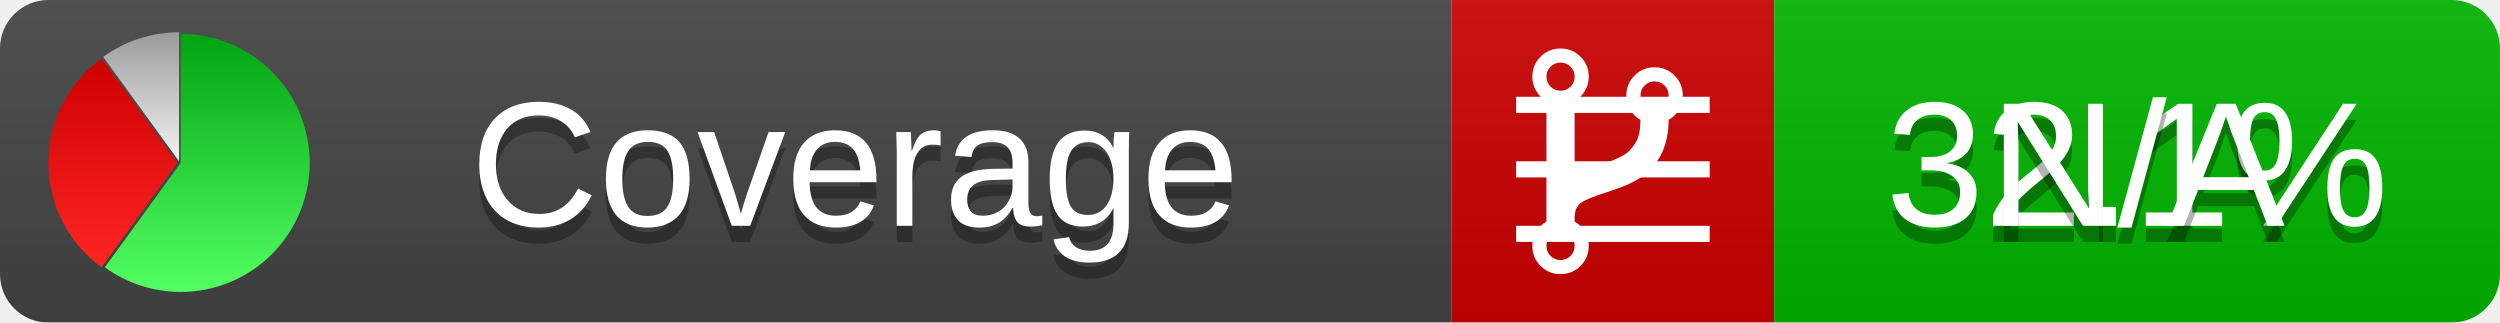
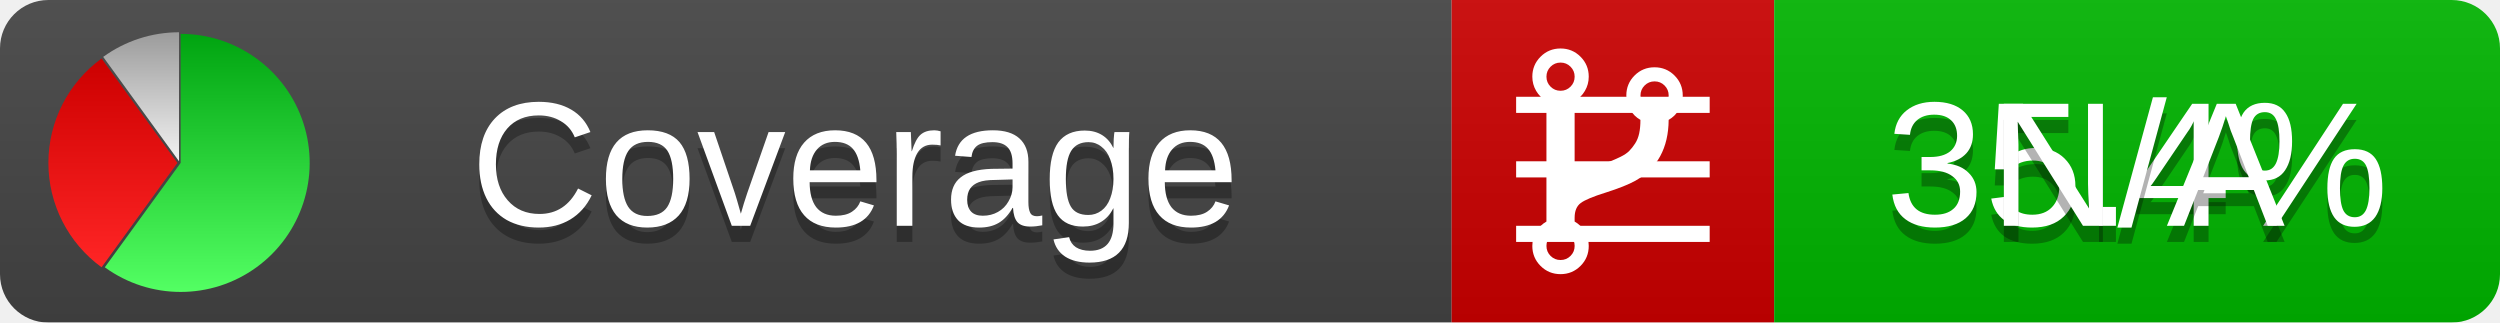
<svg xmlns="http://www.w3.org/2000/svg" xmlns:xlink="http://www.w3.org/1999/xlink" width="155" height="20">
  <style type="text/css">
          
            @keyframes fadeout {
              0 % { visibility: visible; opacity: 1; }
              40% { visibility: visible; opacity: 1; }
              50% { visibility: hidden; opacity: 0; }
              90% { visibility: hidden; opacity: 0; }
              100% { visibility: visible; opacity: 1; }
            }
            @keyframes fadein {
              0% { visibility: hidden; opacity: 0; }
              40% { visibility: hidden; opacity: 0; }
              50% { visibility: visible; opacity: 1; }
              90% { visibility: visible; opacity: 1; }
              100% { visibility: hidden; opacity: 0; }
            }
            .linecoverage {
                animation-duration: 10s;
                animation-name: fadeout;
                animation-iteration-count: infinite;
            }
            .branchcoverage {
                animation-duration: 10s;
                animation-name: fadein;
                animation-iteration-count: infinite;
            }
          
    </style>
  <defs>
    <linearGradient id="gradient" x2="0" y2="100%">
      <stop offset="0" stop-color="#bbb" stop-opacity=".1" />
      <stop offset="1" stop-opacity=".1" />
    </linearGradient>
    <linearGradient id="green" x2="0" y2="100%">
      <stop offset="0" stop-color="#00A410" />
      <stop offset="1" stop-color="#53FF63" />
    </linearGradient>
    <linearGradient id="red" x2="0" y2="100%">
      <stop offset="0" stop-color="#C00" />
      <stop offset="1" stop-color="#FF2525" />
    </linearGradient>
    <linearGradient id="gray" x2="0" y2="100%">
      <stop offset="0" stop-color="#9B9B9B" />
      <stop offset="1" stop-color="#F3F3F3" />
    </linearGradient>
    <mask id="mask">
      <rect width="155" height="20" rx="3" fill="#fff" />
    </mask>
    <g id="icon">
      <path style="fill:url(#green);" d="M205,202.5 l0,-200 a200,200 0 1,1 -117.558,361.803 z" />
      <path style="fill:url(#red);" d="M200,202.5 l-117.558,161.803 a200,200 0 0,1 0,-323.607 z" />
      <path style="fill:url(#gray);" d="M202.5,200 l-117.558,-161.803 a200,200 0 0,1 117.558,-38.196 z" />
    </g>
  </defs>
  <g mask="url(#mask)">
    <rect x="0" y="0" width="90" height="20" fill="#444" />
    <rect x="90" y="0" width="20" height="20" fill="#c00" />
    <rect x="110" y="0" width="45" height="20" fill="#00B600" />
    <rect x="0" y="0" width="155" height="20" fill="url(#gradient)" />
  </g>
  <g>
    <path class="linecoverage" stroke="#fff" d="M94 6.5 h12 M94 10.5 h12 M94 14.5 h12" />
    <path class="branchcoverage" fill="#fff" d="m 97.628,15.247 q 0,-0.364 -0.255,-0.619 -0.255,-0.255 -0.619,-0.255 -0.364,0 -0.619,0.255 -0.255,0.255 -0.255,0.619 0,0.364 0.255,0.619 0.255,0.255 0.619,0.255 0.364,0 0.619,-0.255 0.255,-0.255 0.255,-0.619 z m 0,-10.493 q 0,-0.364 -0.255,-0.619 -0.255,-0.255 -0.619,-0.255 -0.364,0 -0.619,0.255 -0.255,0.255 -0.255,0.619 0,0.364 0.255,0.619 0.255,0.255 0.619,0.255 0.364,0 0.619,-0.255 0.255,-0.255 0.255,-0.619 z m 5.83,1.166 q 0,-0.364 -0.255,-0.619 -0.255,-0.255 -0.619,-0.255 -0.364,0 -0.619,0.255 -0.255,0.255 -0.255,0.619 0,0.364 0.255,0.619 0.255,0.255 0.619,0.255 0.364,0 0.619,-0.255 0.255,-0.255 0.255,-0.619 z m 0.874,0 q 0,0.474 -0.237,0.879 -0.237,0.405 -0.638,0.633 -0.018,2.614 -2.059,3.771 -0.619,0.346 -1.849,0.738 -1.166,0.364 -1.544,0.647 -0.378,0.282 -0.378,0.911 l 0,0.237 q 0.401,0.228 0.638,0.633 0.237,0.405 0.237,0.879 0,0.729 -0.51,1.239 -0.51,0.51 -1.239,0.51 -0.729,0 -1.239,-0.51 -0.51,-0.51 -0.51,-1.239 0,-0.474 0.237,-0.879 0.237,-0.405 0.638,-0.633 l 0,-7.469 q -0.401,-0.228 -0.638,-0.633 -0.237,-0.405 -0.237,-0.879 0,-0.729 0.51,-1.239 0.51,-0.51 1.239,-0.51 0.729,0 1.239,0.51 0.51,0.51 0.51,1.239 0,0.474 -0.237,0.879 -0.237,0.405 -0.638,0.633 l 0,4.527 q 0.492,-0.237 1.403,-0.519 0.501,-0.155 0.797,-0.269 0.296,-0.114 0.642,-0.282 0.346,-0.169 0.537,-0.36 0.191,-0.191 0.369,-0.465 0.178,-0.273 0.255,-0.633 0.077,-0.36 0.077,-0.833 -0.401,-0.228 -0.638,-0.633 -0.237,-0.405 -0.237,-0.879 0,-0.729 0.51,-1.239 0.51,-0.51 1.239,-0.51 0.729,0 1.239,0.51 0.51,0.51 0.51,1.239 z" />
  </g>
  <g fill="#fff" text-anchor="middle" font-family="Verdana,Arial,Geneva,sans-serif" font-size="11">
    <a xlink:href="https://github.com/danielpalme/ReportGenerator" target="_top">
      <use xlink:href="#icon" transform="translate(3,2) scale(.04)" />
    </a>
    <text x="53" y="15" fill="#010101" fill-opacity=".3">Coverage</text>
    <text x="53" y="14" fill="#fff">Coverage</text>
-     <text class="linecoverage" x="132.5" y="15" fill="#010101" fill-opacity=".3">32.1%</text>
-     <text class="linecoverage" x="132.5" y="14">32.1%</text>
+     <text class="linecoverage" x="132.5" y="15" fill="#010101" fill-opacity=".3">35.4%</text>
+     <text class="linecoverage" x="132.5" y="14">35.4%</text>
    <text class="branchcoverage" x="132.5" y="15" fill="#010101" fill-opacity=".3">N/A</text>
    <text class="branchcoverage" x="132.5" y="14">N/A</text>
  </g>
  <g>
    <rect class="linecoverage" x="90" y="0" width="65" height="20" fill-opacity="0" />
    <rect class="branchcoverage" x="90" y="0" width="65" height="20" fill-opacity="0" />
  </g>
</svg>
